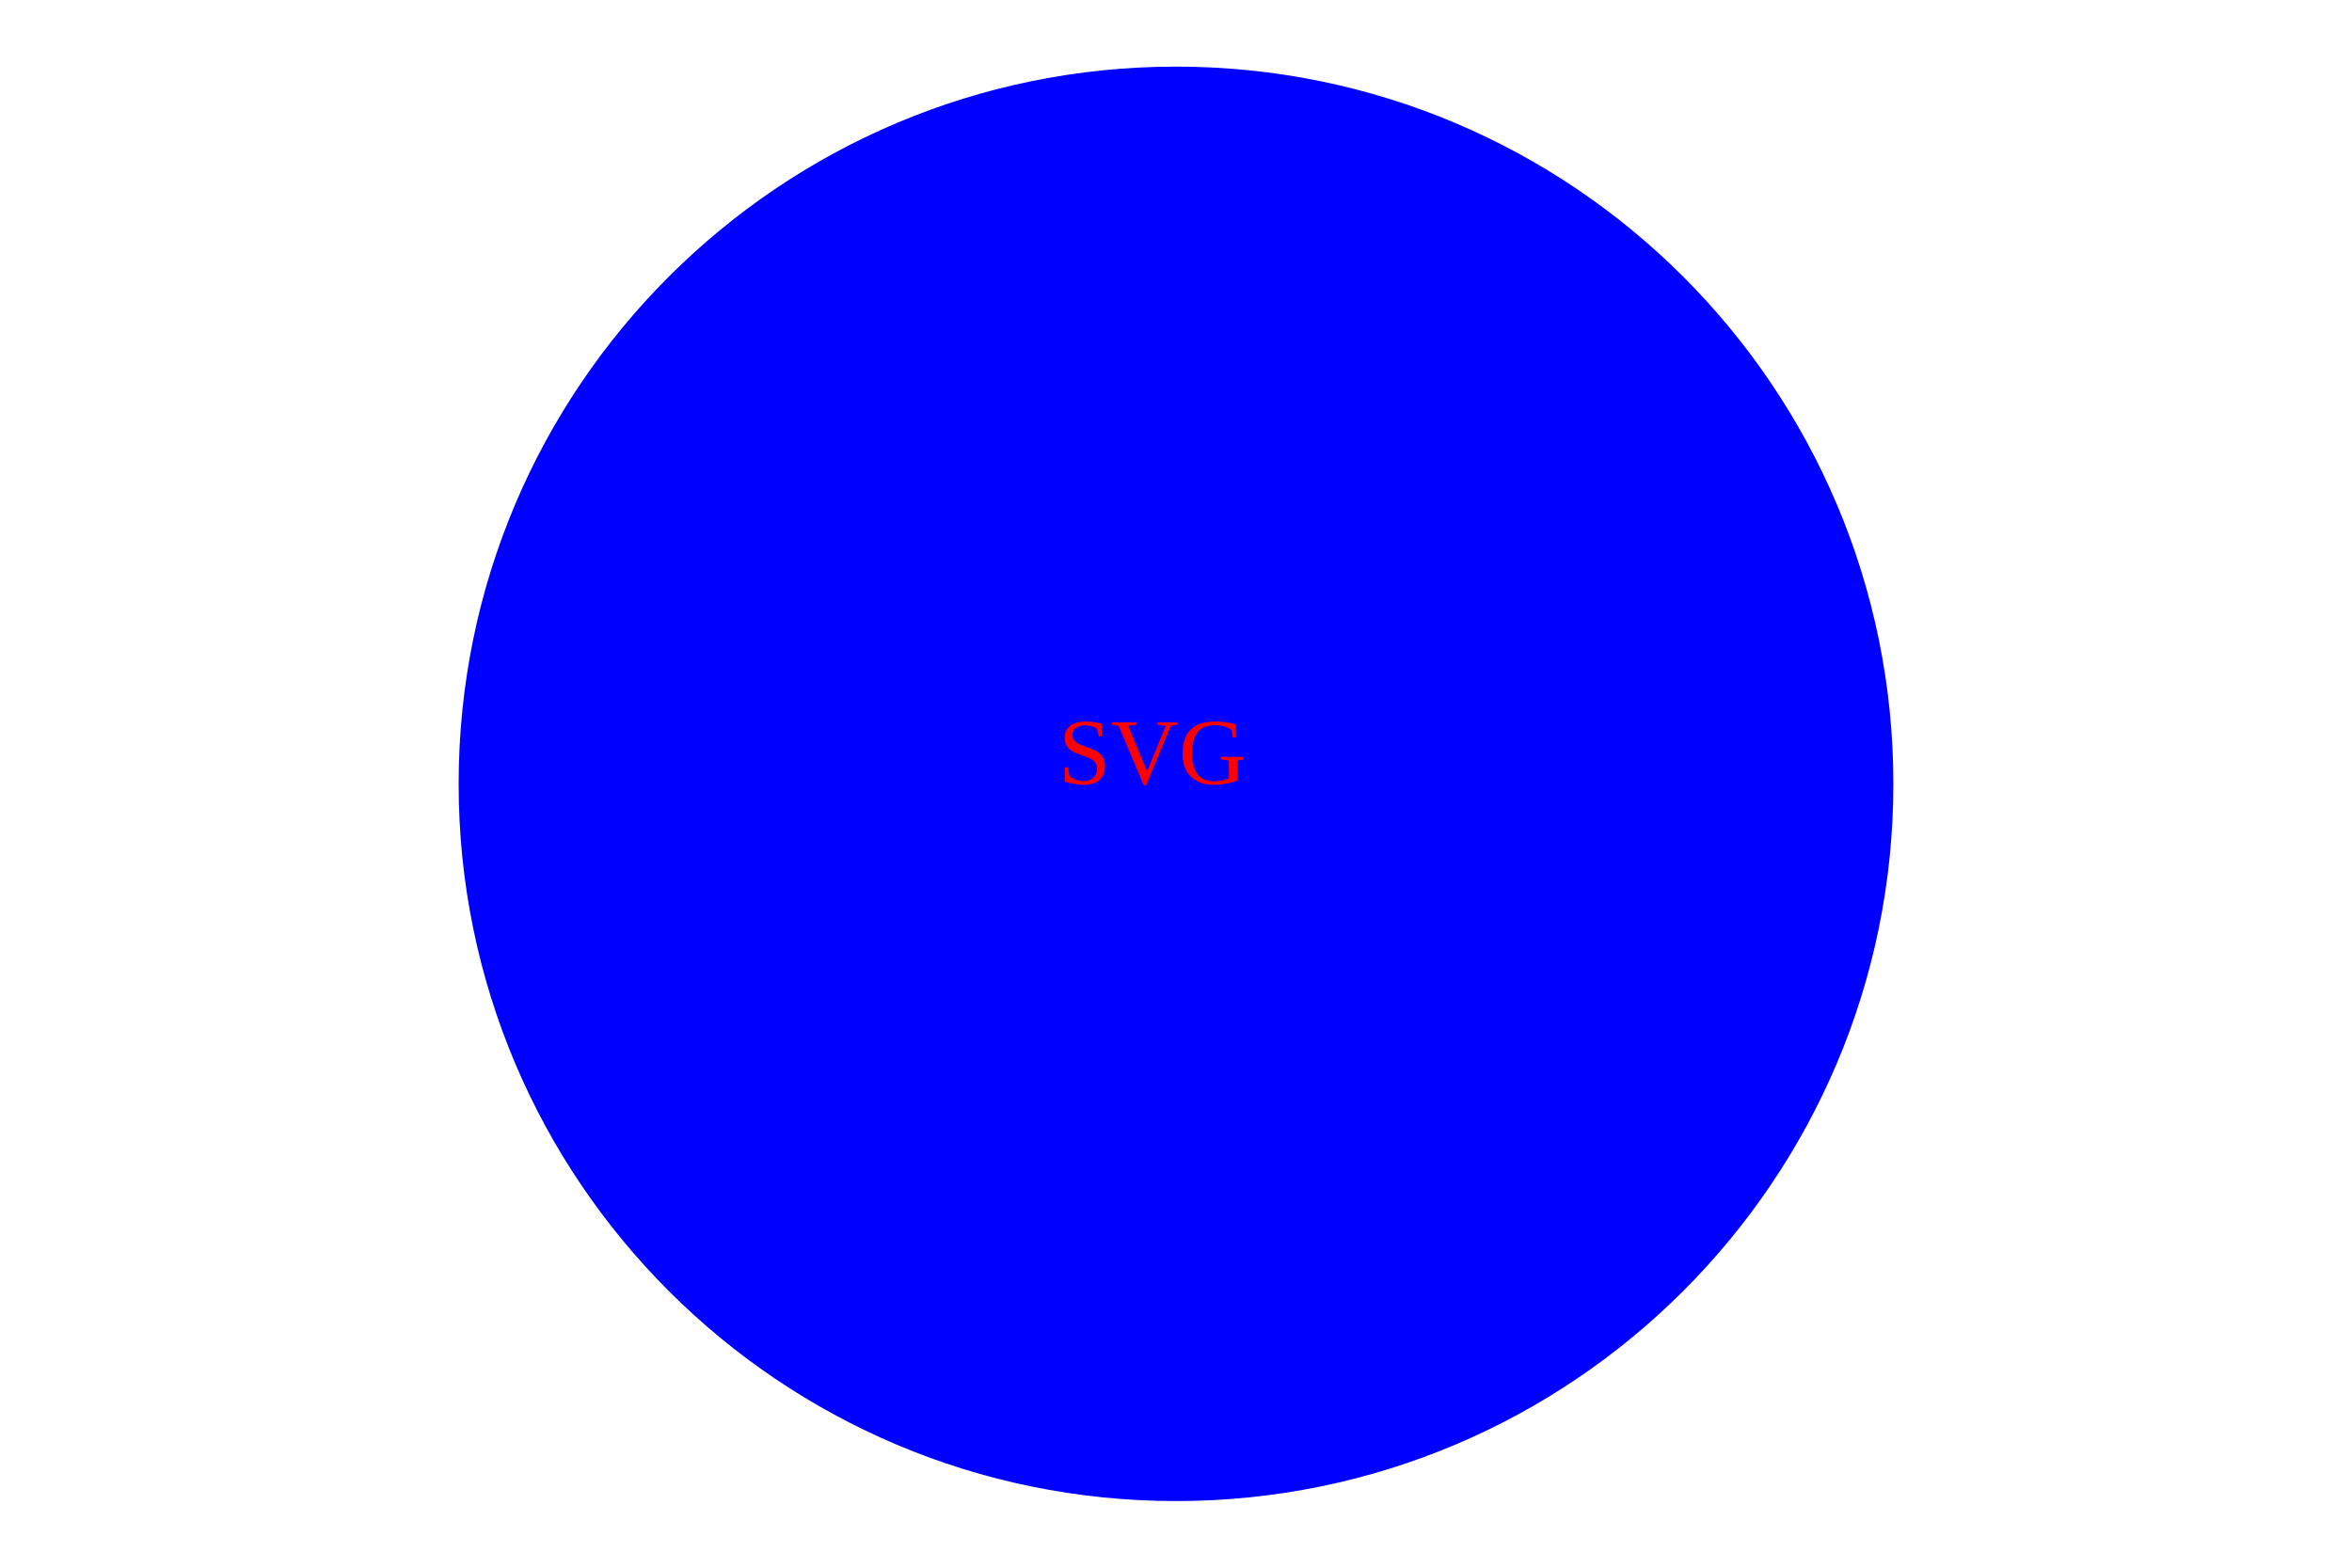
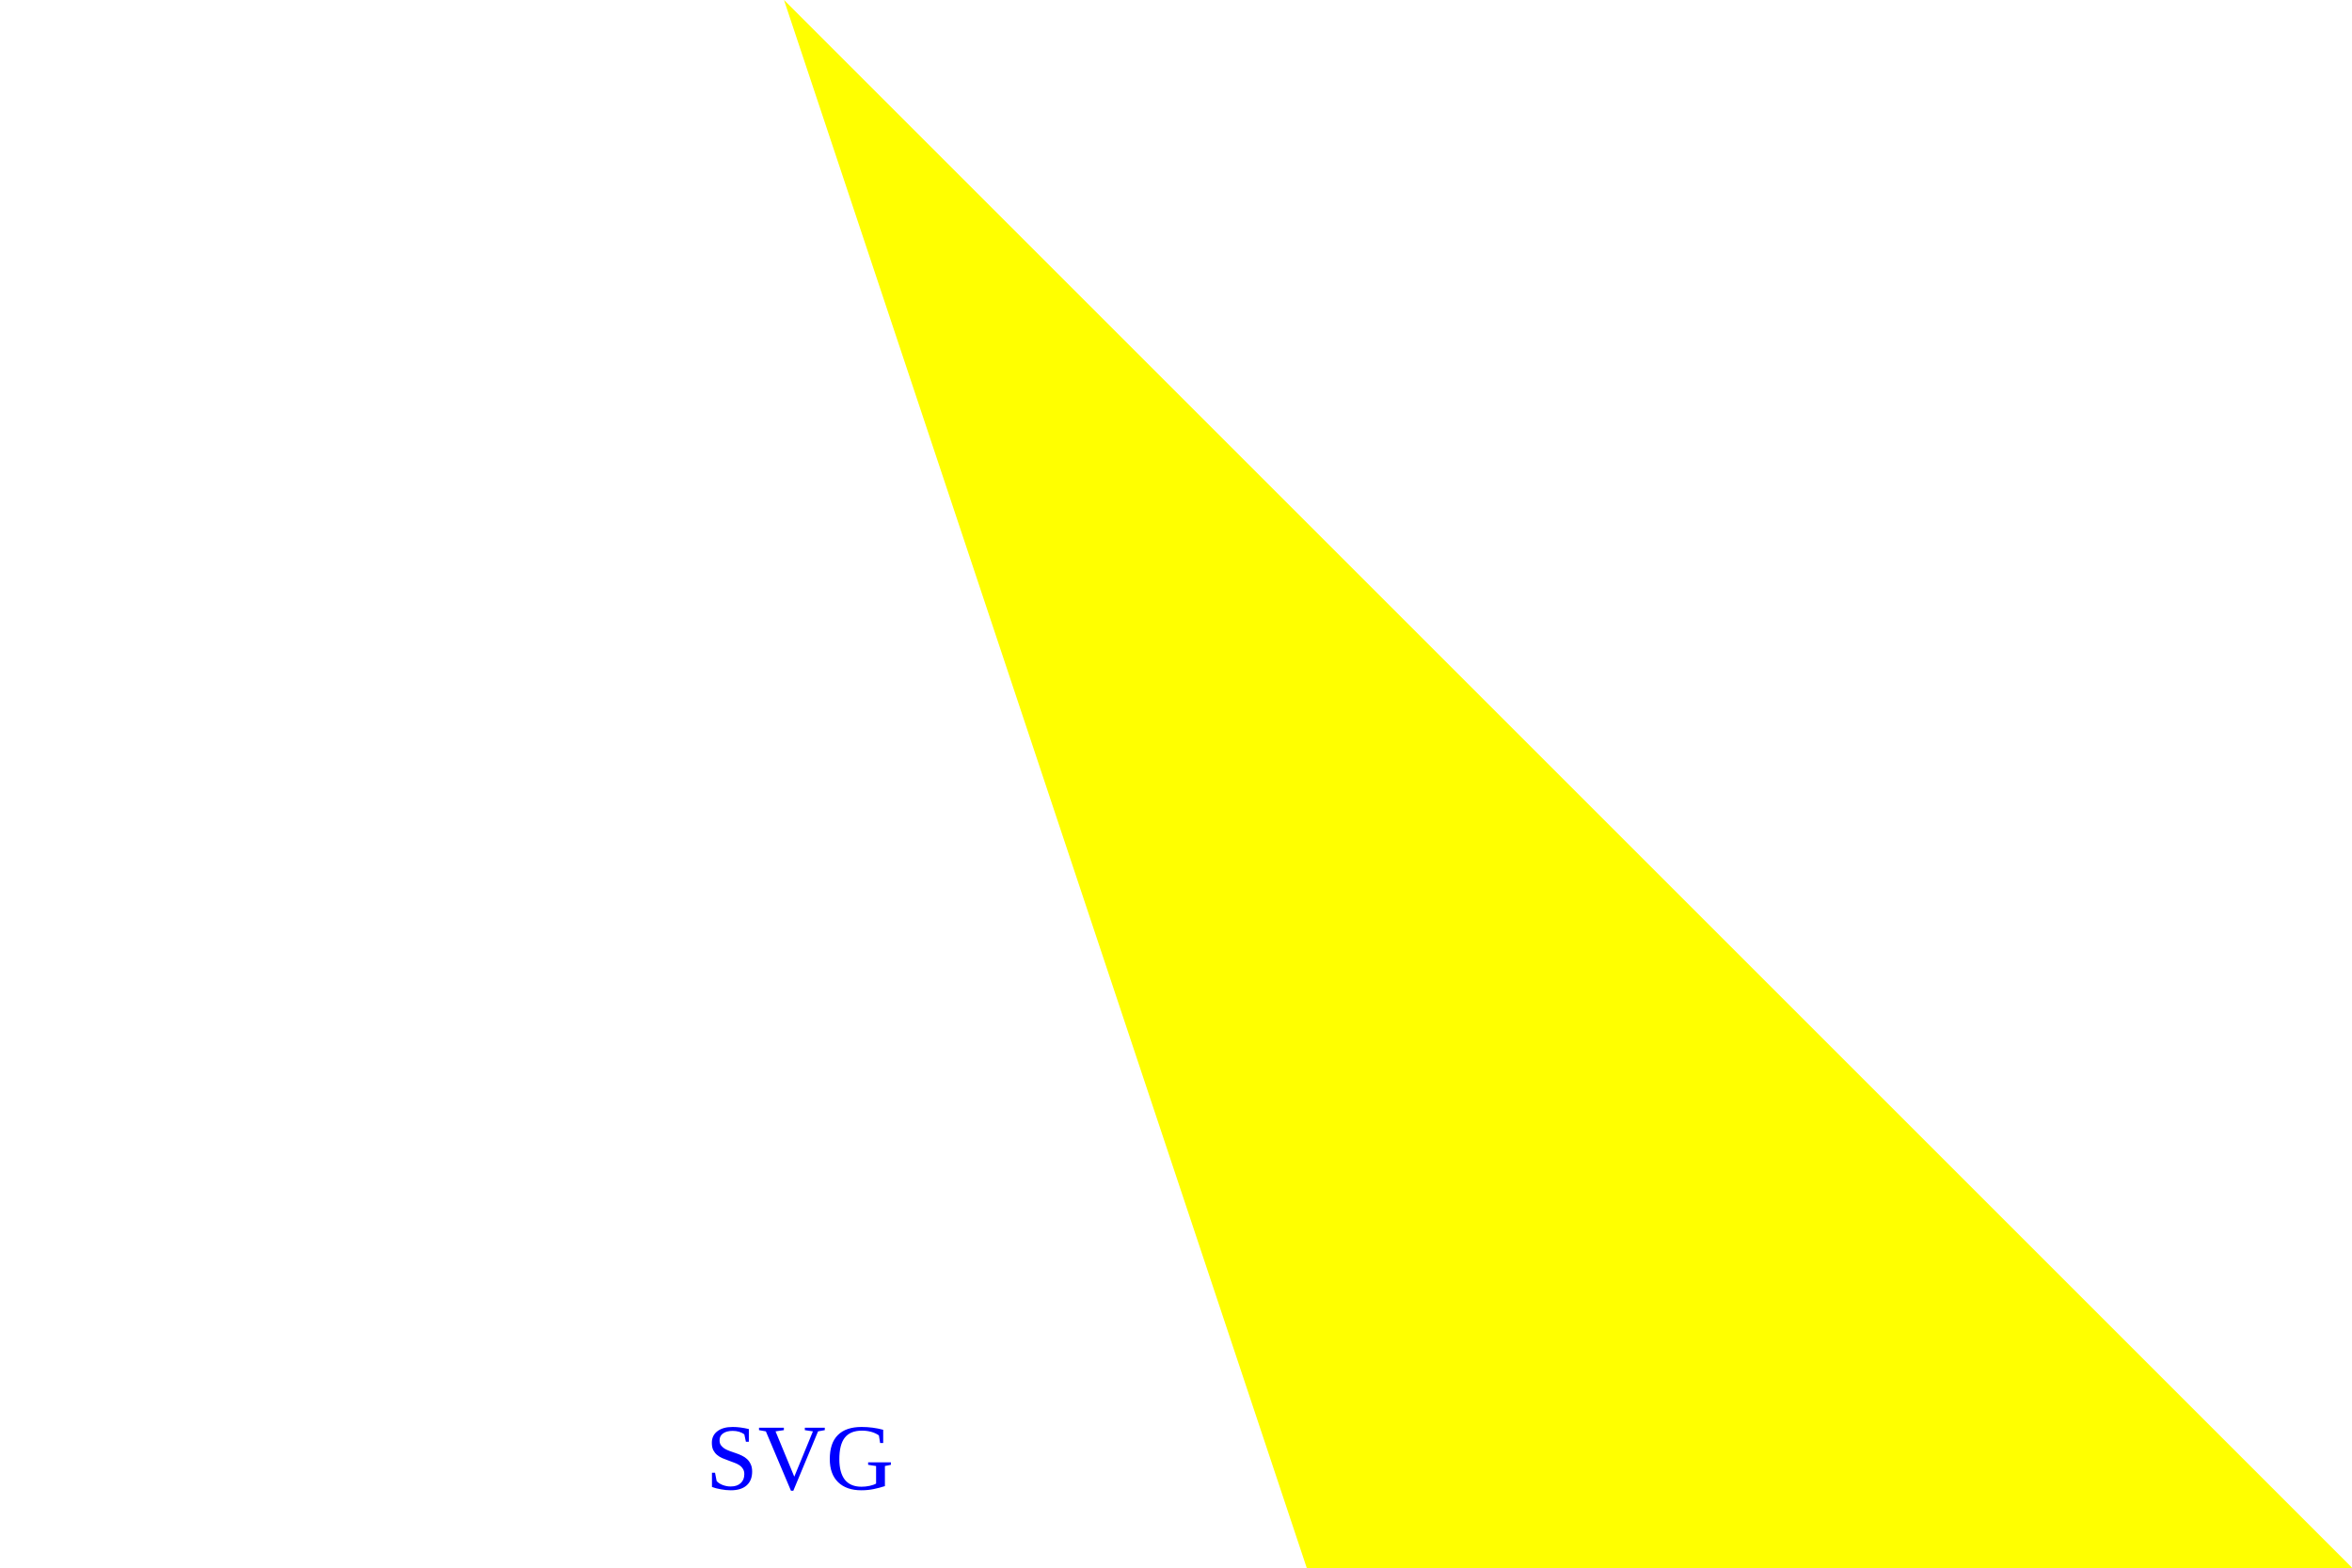
<svg width="300" height="200">
-   <circle cx="150" cy="100" r="90" stroke="blue" stroke-width="3" fill="blue" />
-   <text x="135" y="100" fill="red">SVG</text>
+   <polygon points="100, 0, 300, 200 200, 300" style="yellow" stroke-width="3" fill="yellow" />
+   <text x="90" y="190" fill="blue">SVG</text>
</svg>
